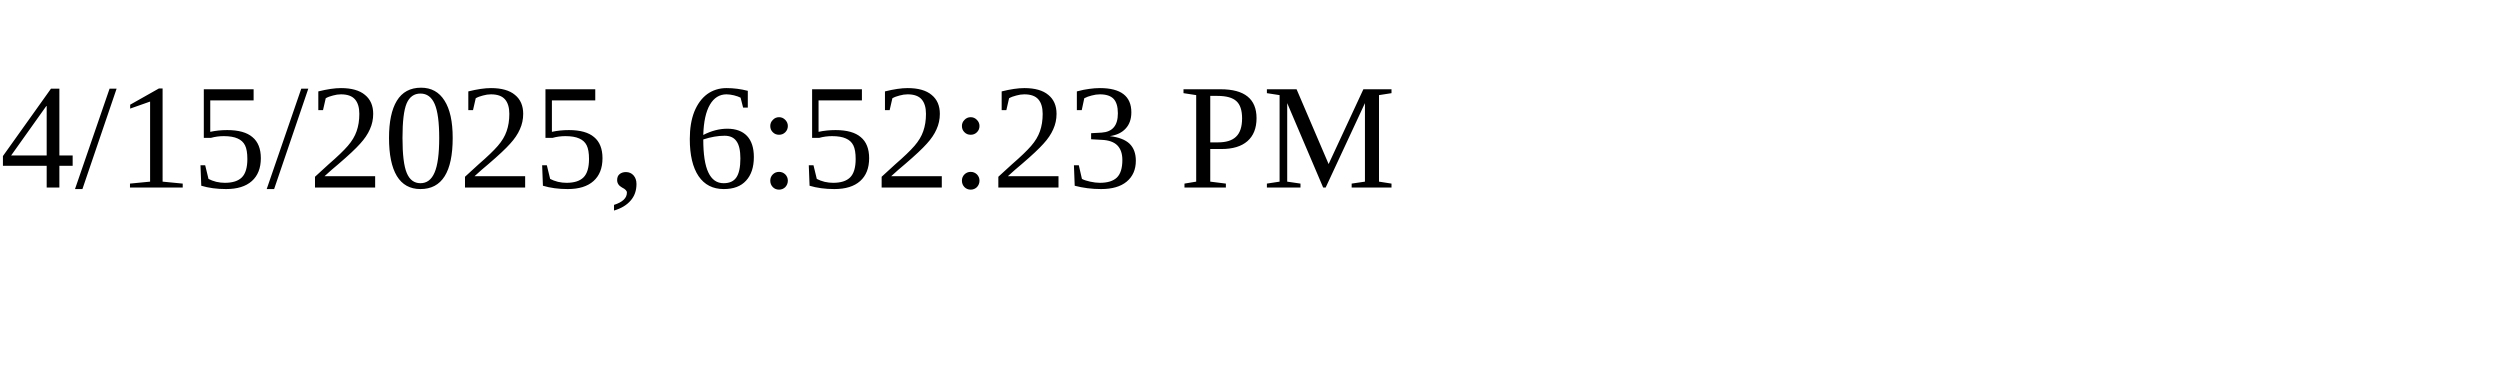
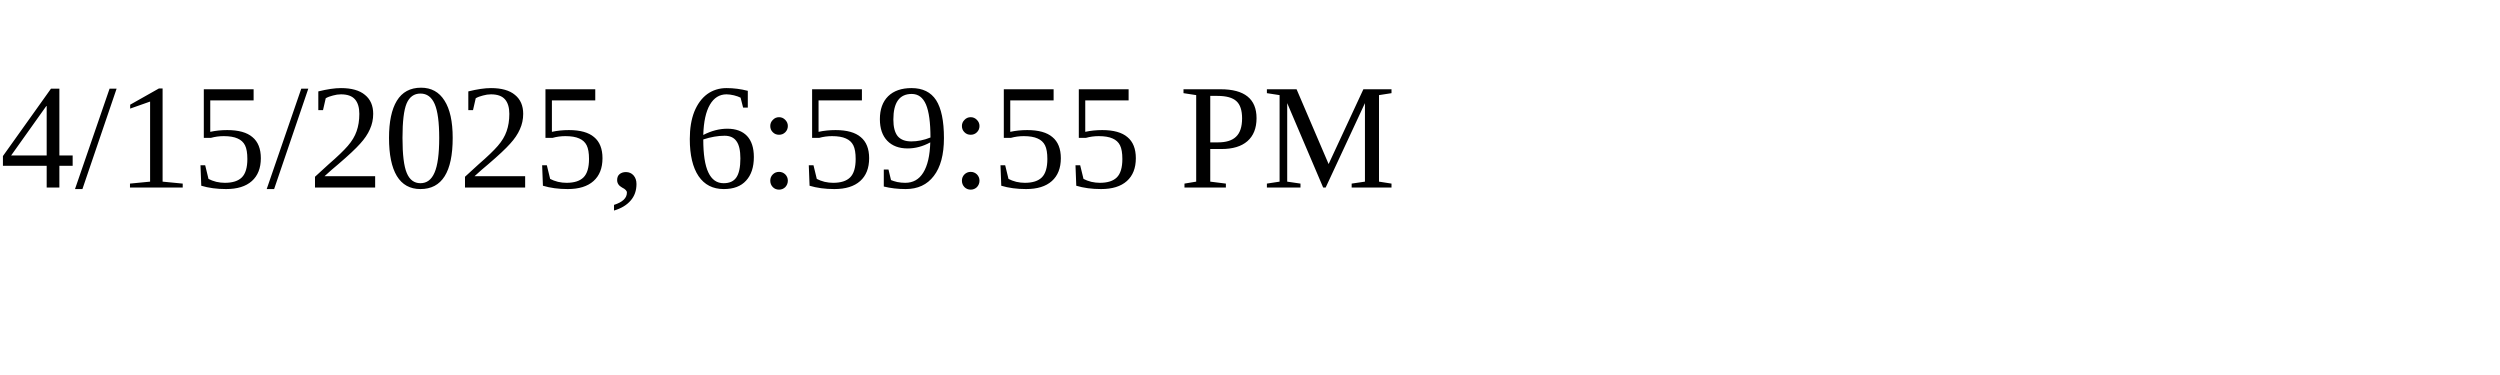
<svg xmlns="http://www.w3.org/2000/svg" height="30" width="200">
-   <text x="0" y="15">4/15/2025, 6:52:23 PM</text>
+   <text x="0" y="15">4/15/2025, 6:59:55 PM</text>
</svg>
